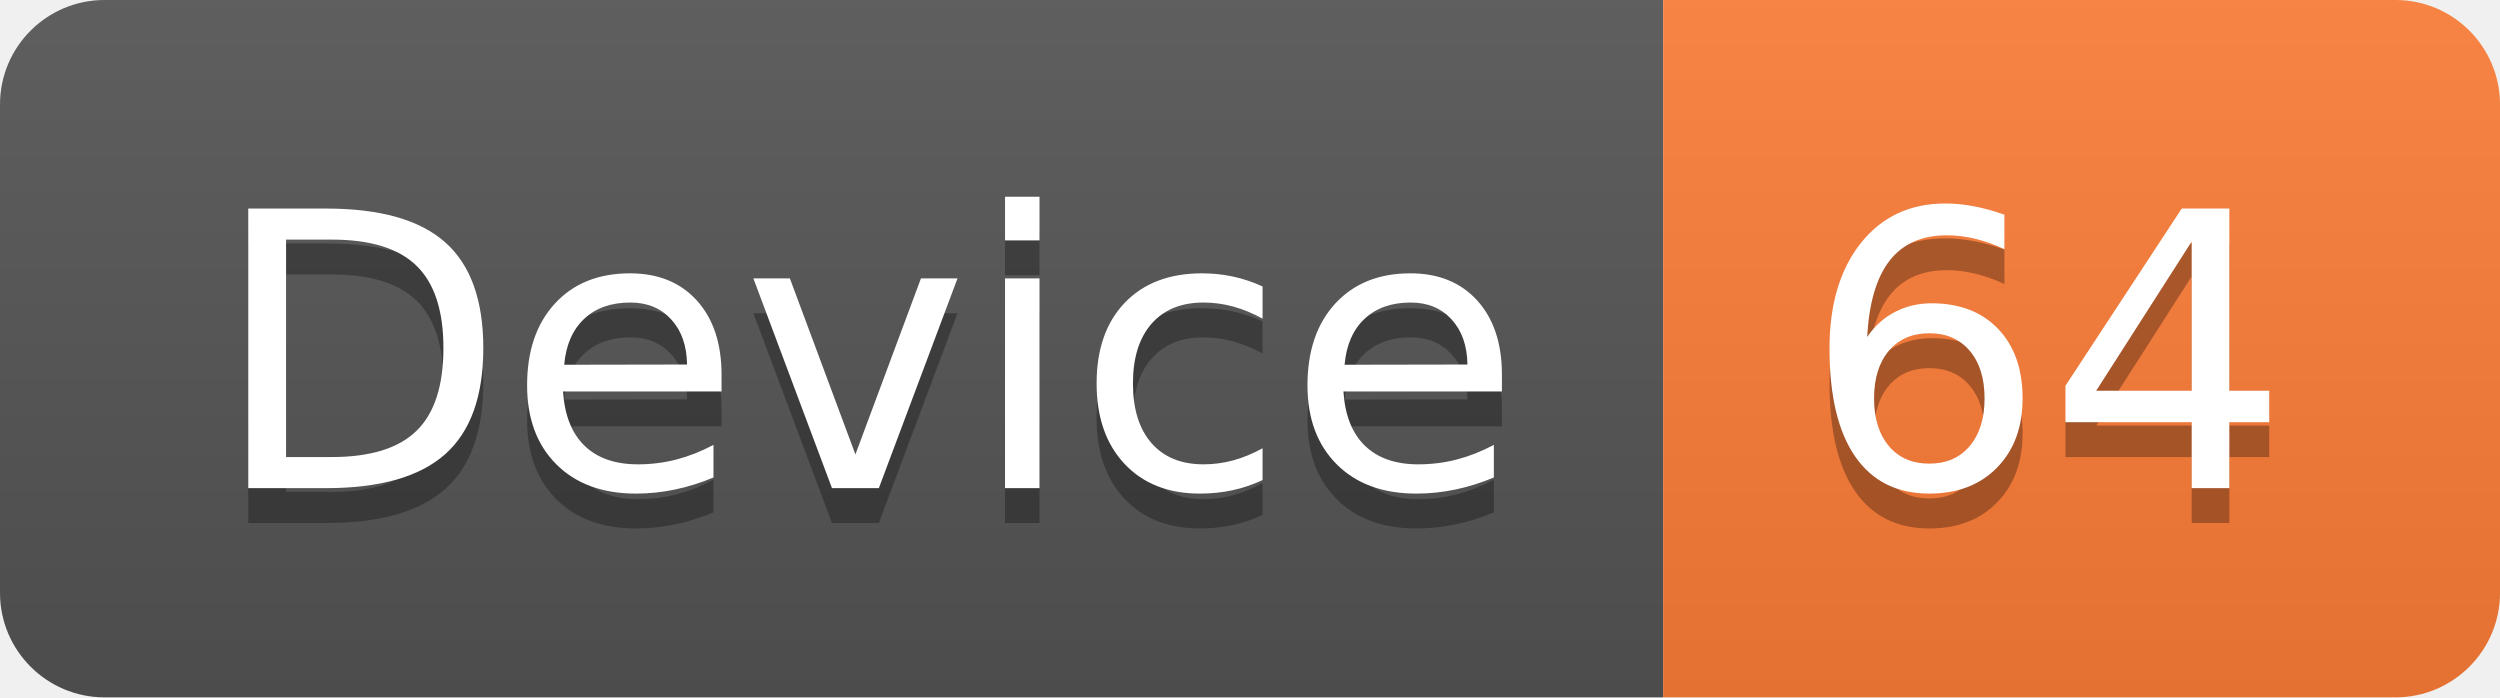
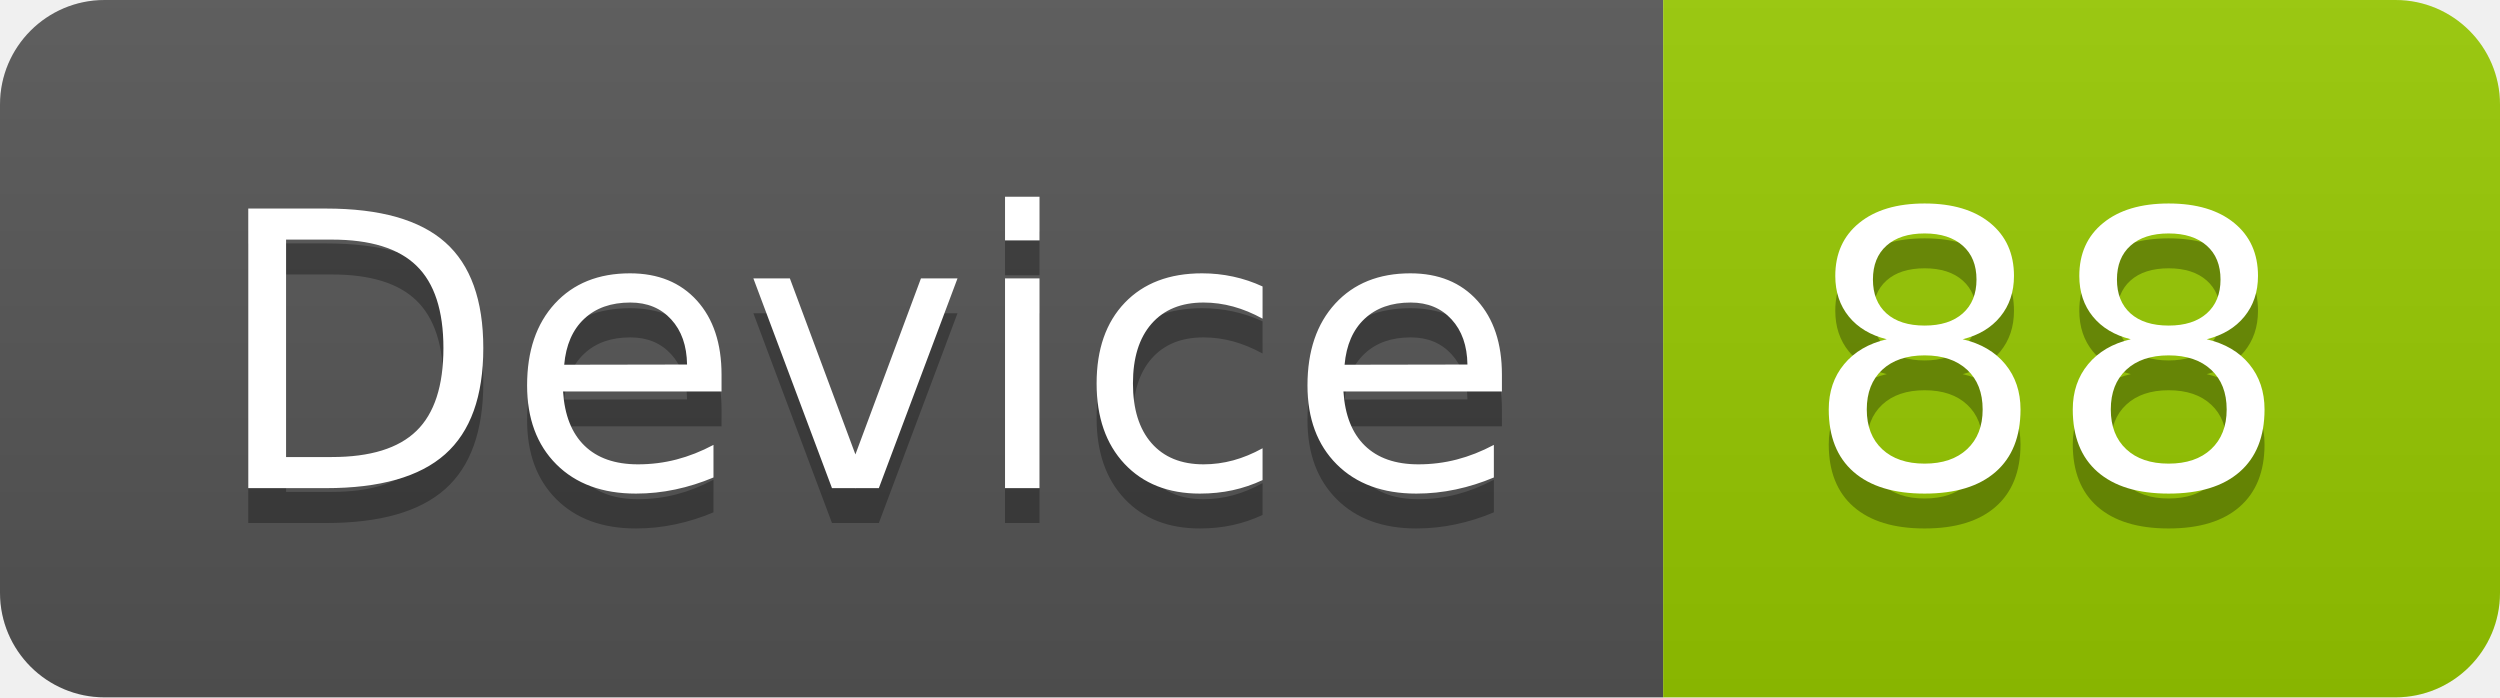
<svg xmlns="http://www.w3.org/2000/svg" width="71.7" height="20">
  <linearGradient id="smooth" x2="0" y2="100%">
    <stop offset="0" stop-color="#bbb" stop-opacity=".1" />
    <stop offset="1" stop-opacity=".1" />
  </linearGradient>
  <clipPath id="round">
    <rect width="71.7" height="20" rx="3" fill="#fff" />
  </clipPath>
  <g clip-path="url(#round)">
    <rect width="47.7" height="20" fill="#555" />
-     <rect x="47.7" width="24.0" height="20" fill="#fe7d37" />
+     <rect x="47.7" width="24.0" height="20" fill="#97CA00" />
    <rect width="71.7" height="20" fill="url(#smooth)" />
  </g>
  <g fill="#fff" text-anchor="middle" font-family="DejaVu Sans,Verdana,Geneva,sans-serif" font-size="110">
    <text x="248.5" y="150" fill="#010101" fill-opacity=".3" transform="scale(0.1)" textLength="377.0" lengthAdjust="spacing">Device</text>
    <text x="248.5" y="140" transform="scale(0.1)" textLength="377.0" lengthAdjust="spacing">Device</text>
-     <text x="587.0" y="150" fill="#010101" fill-opacity=".3" transform="scale(0.1)" textLength="140.0" lengthAdjust="spacing">64</text>
-     <text x="587.0" y="140" transform="scale(0.1)" textLength="140.0" lengthAdjust="spacing">64</text>
+     <text x="587.0" y="150" fill="#010101" fill-opacity=".3" transform="scale(0.1)" textLength="140.0" lengthAdjust="spacing">88</text>
+     <text x="587.0" y="140" transform="scale(0.1)" textLength="140.0" lengthAdjust="spacing">88</text>
  </g>
</svg>
